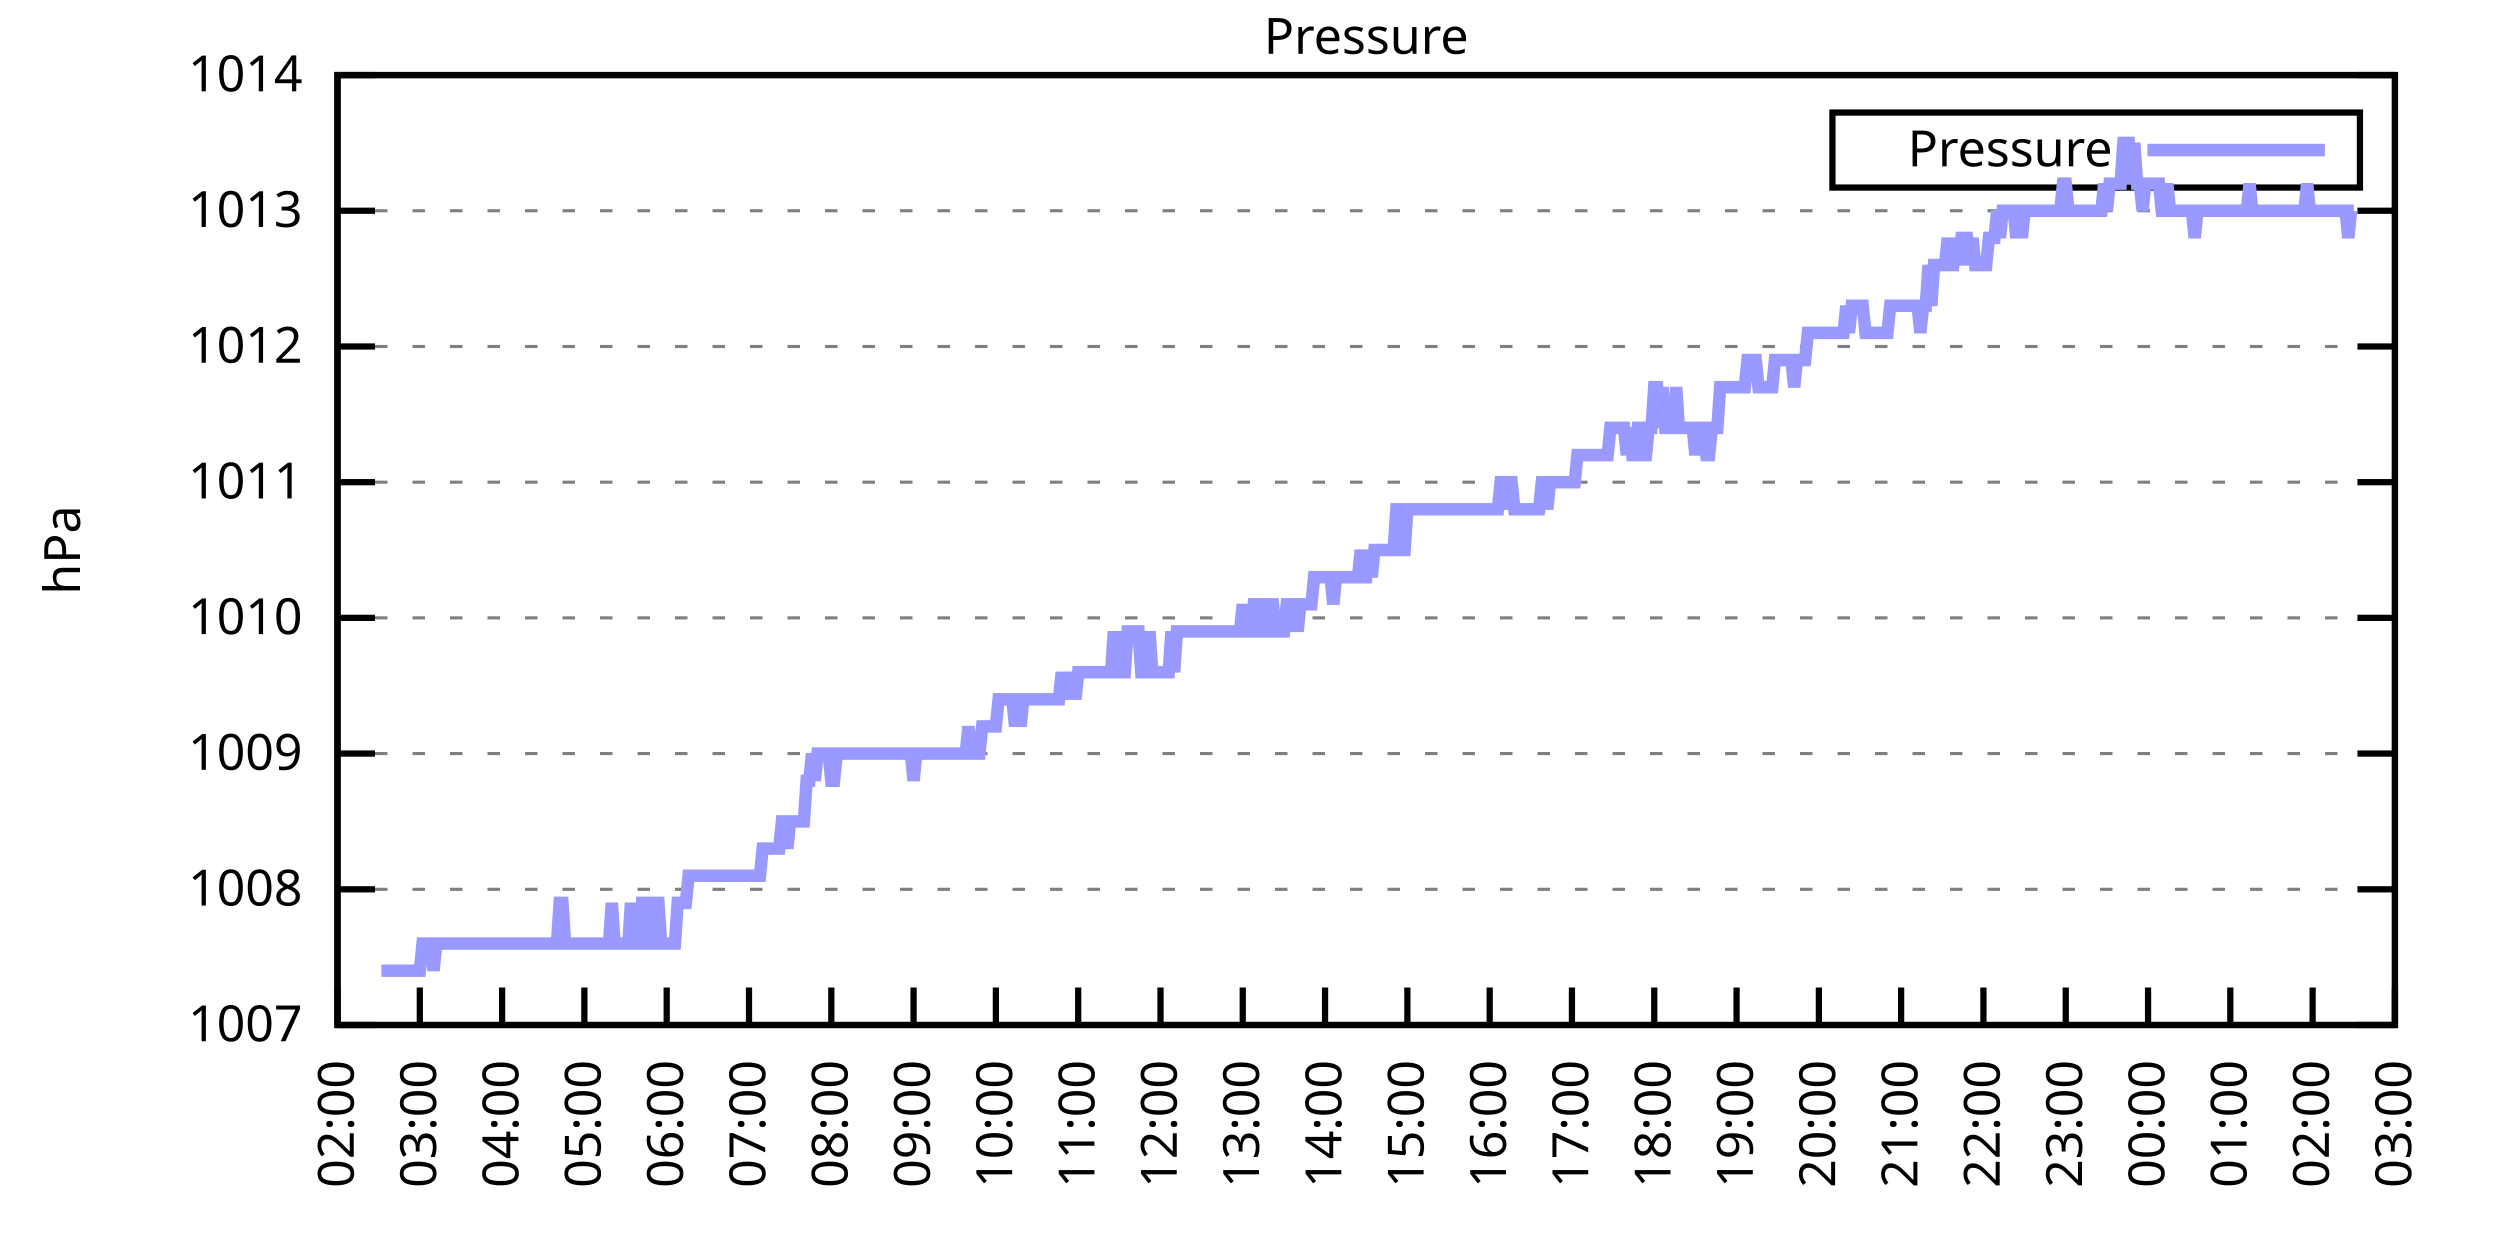
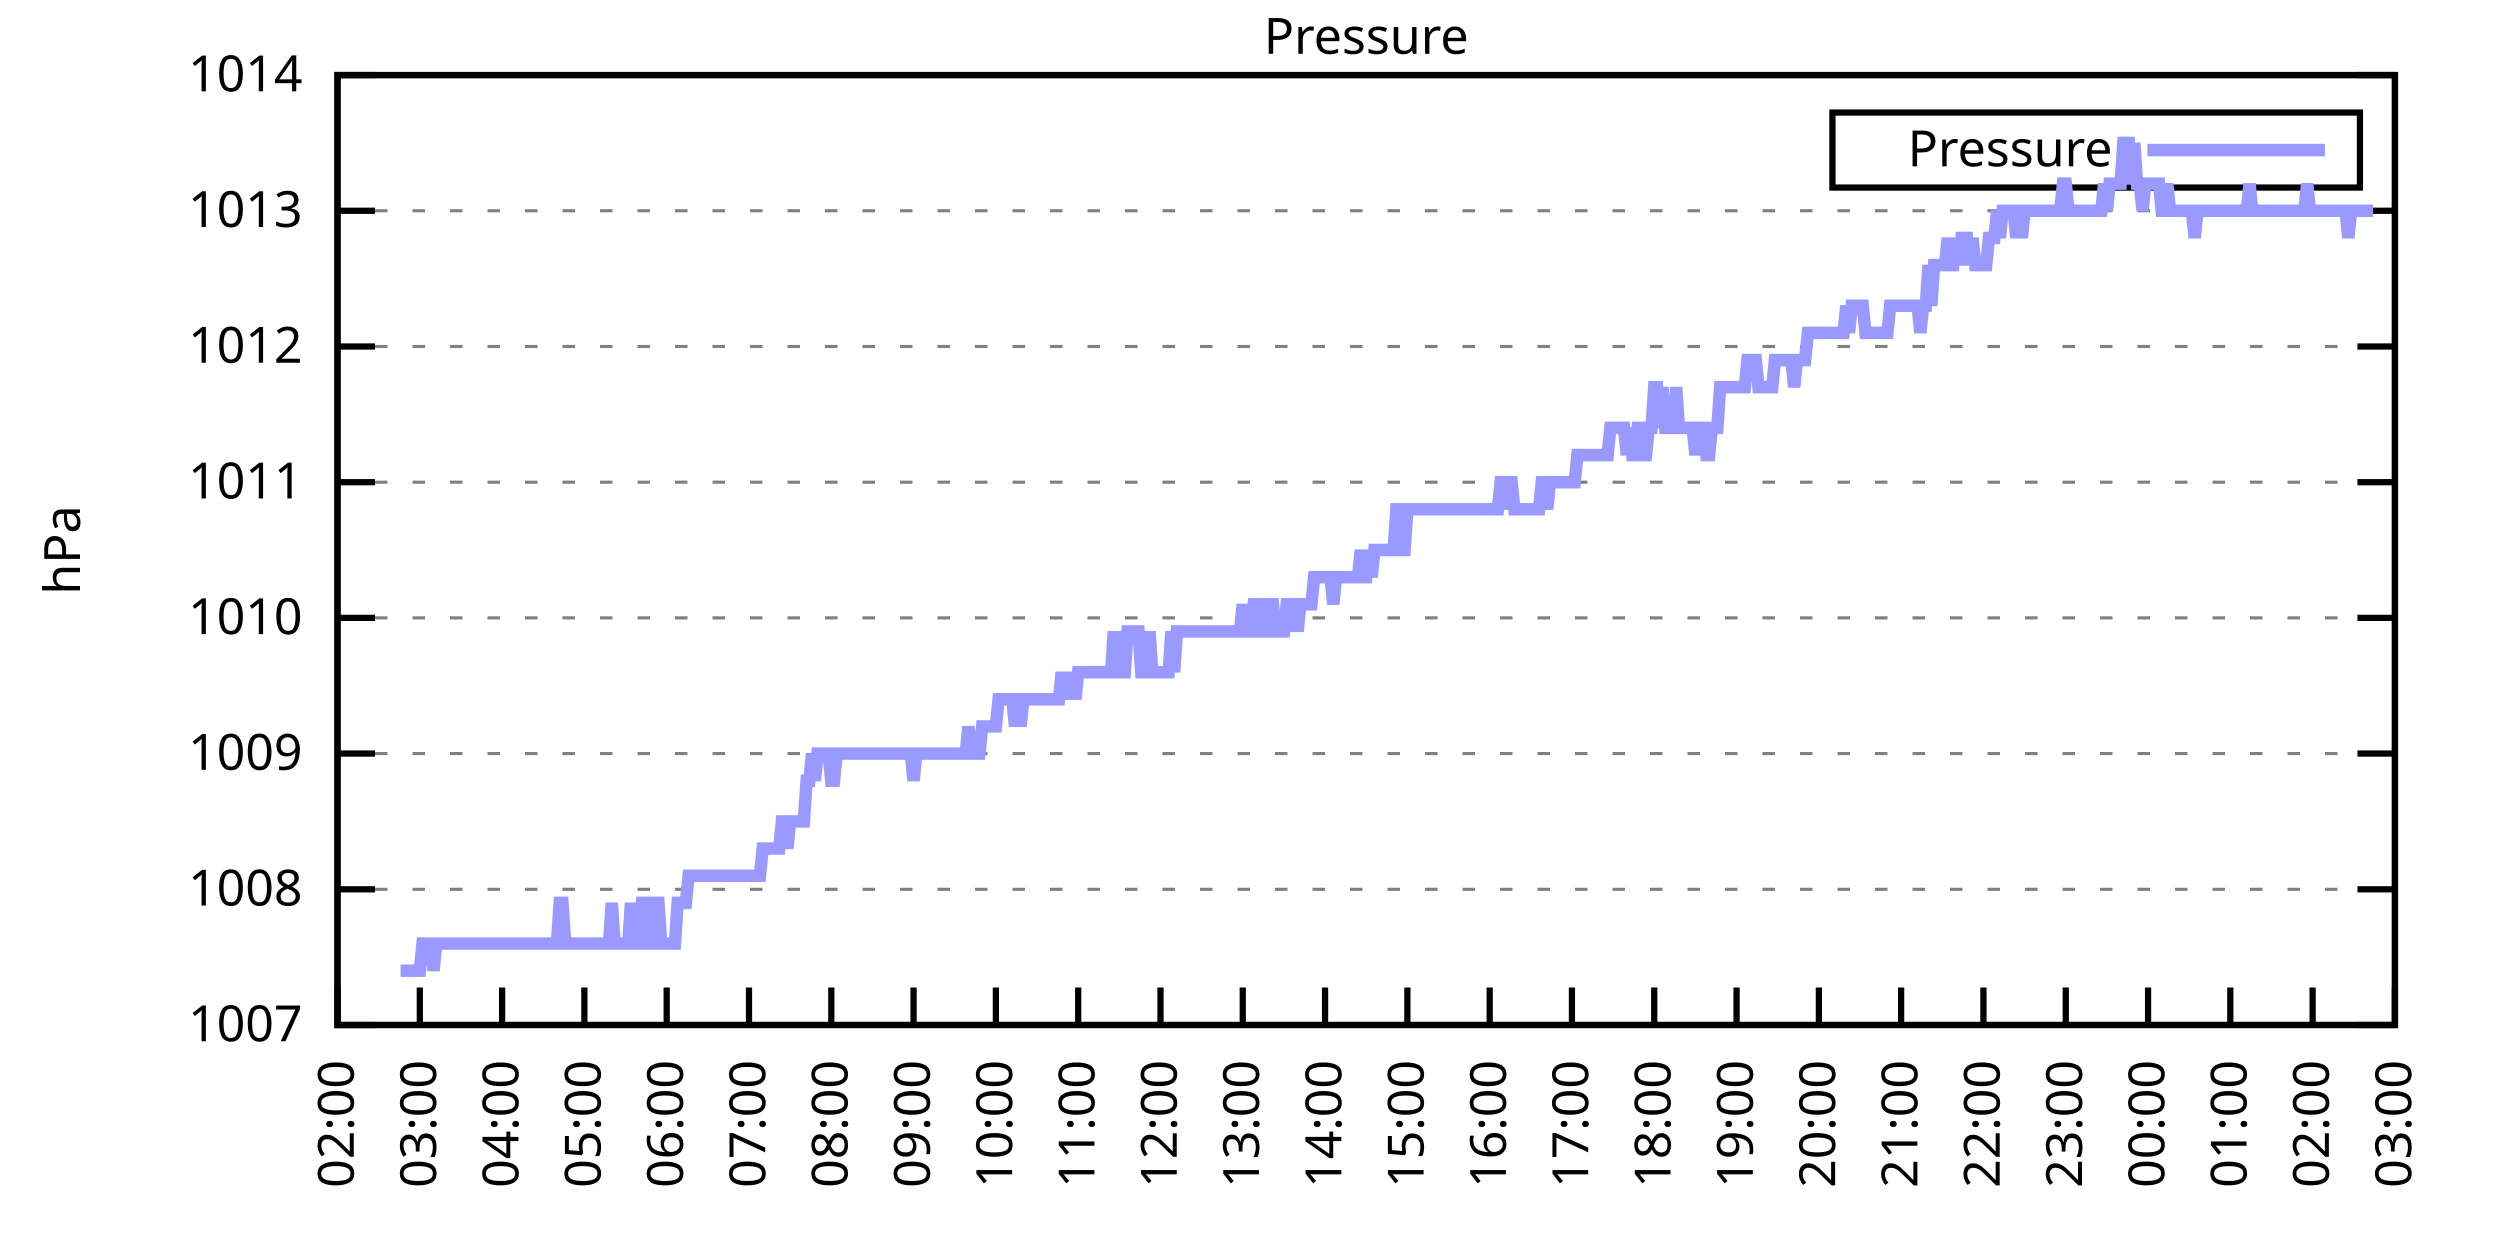
<svg xmlns="http://www.w3.org/2000/svg" xmlns:xlink="http://www.w3.org/1999/xlink" width="400" height="200" viewBox="0 0 400 200">
  <g id="gnuplot_canvas">
    <rect x="0" y="0" width="400" height="200" fill="none" />
    <defs>
      <circle id="gpDot" r="0.5" stroke-width="0.5" stroke="currentColor" />
      <path id="gpPt0" stroke-width="0.333" stroke="currentColor" d="M-1,0 h2 M0,-1 v2" />
      <path id="gpPt1" stroke-width="0.333" stroke="currentColor" d="M-1,-1 L1,1 M1,-1 L-1,1" />
      <path id="gpPt2" stroke-width="0.333" stroke="currentColor" d="M-1,0 L1,0 M0,-1 L0,1 M-1,-1 L1,1 M-1,1 L1,-1" />
      <rect id="gpPt3" stroke-width="0.333" stroke="currentColor" x="-1" y="-1" width="2" height="2" />
      <rect id="gpPt4" stroke-width="0.333" stroke="currentColor" fill="currentColor" x="-1" y="-1" width="2" height="2" />
      <circle id="gpPt5" stroke-width="0.333" stroke="currentColor" cx="0" cy="0" r="1" />
      <use xlink:href="#gpPt5" id="gpPt6" fill="currentColor" stroke="none" />
      <path id="gpPt7" stroke-width="0.333" stroke="currentColor" d="M0,-1.33 L-1.33,0.67 L1.33,0.67 z" />
      <use xlink:href="#gpPt7" id="gpPt8" fill="currentColor" stroke="none" />
      <use xlink:href="#gpPt7" id="gpPt9" stroke="currentColor" transform="rotate(180)" />
      <use xlink:href="#gpPt9" id="gpPt10" fill="currentColor" stroke="none" />
      <use xlink:href="#gpPt3" id="gpPt11" stroke="currentColor" transform="rotate(45)" />
      <use xlink:href="#gpPt11" id="gpPt12" fill="currentColor" stroke="none" />
      <path id="gpPt13" stroke-width="0.333" stroke="currentColor" d="M0,1.330 L1.265,0.411 L0.782,-1.067 L-0.782,-1.076 L-1.265,0.411 z" />
      <use xlink:href="#gpPt13" id="gpPt14" fill="currentColor" stroke="none" />
      <filter id="textbox" filterUnits="objectBoundingBox" x="0" y="0" height="1" width="1">
        <feFlood flood-color="white" flood-opacity="1" result="bgnd" />
        <feComposite in="SourceGraphic" in2="bgnd" operator="atop" />
      </filter>
      <filter id="greybox" filterUnits="objectBoundingBox" x="0" y="0" height="1" width="1">
        <feFlood flood-color="lightgrey" flood-opacity="1" result="grey" />
        <feComposite in="SourceGraphic" in2="grey" operator="atop" />
      </filter>
    </defs>
    <g fill="none" color="white" stroke="currentColor" stroke-width="1.00" stroke-linecap="butt" stroke-linejoin="miter">
</g>
    <g fill="none" color="black" stroke="currentColor" stroke-width="1.00" stroke-linecap="butt" stroke-linejoin="miter">
      <g stroke="none" shape-rendering="crispEdges">
        <polygon fill="rgb(255, 255, 255)" points="54.00,164.00 383.18,164.00 383.18,12.02 54.00,12.02 " />
      </g>
    </g>
    <g fill="none" color="black" stroke="currentColor" stroke-width="1.00" stroke-linecap="butt" stroke-linejoin="miter">
</g>
    <g fill="none" color="black" stroke="black" stroke-width="0.50" stroke-linecap="butt" stroke-linejoin="miter">
</g>
    <g fill="none" color="gray" stroke="currentColor" stroke-width="0.50" stroke-linecap="butt" stroke-linejoin="miter">
      <path stroke="gray" stroke-dasharray="2,4" class="gridline" d="M54.00,164.00 L383.19,164.00  " />
    </g>
    <g fill="none" color="gray" stroke="gray" stroke-width="1.00" stroke-linecap="butt" stroke-linejoin="miter">
</g>
    <g fill="none" color="black" stroke="currentColor" stroke-width="1.00" stroke-linecap="butt" stroke-linejoin="miter">
      <path stroke="black" d="M54.00,164.00 L60.00,164.00 M383.19,164.00 L377.19,164.00  " />
      <g transform="translate(48.40,166.60)" stroke="none" fill="black" font-family="Sans" font-size="8.00" text-anchor="end">
        <text>
          <tspan font-family="Sans"> 1007</tspan>
        </text>
      </g>
    </g>
    <g fill="none" color="black" stroke="currentColor" stroke-width="1.00" stroke-linecap="butt" stroke-linejoin="miter">
</g>
    <g fill="none" color="black" stroke="black" stroke-width="0.50" stroke-linecap="butt" stroke-linejoin="miter">
</g>
    <g fill="none" color="gray" stroke="currentColor" stroke-width="0.50" stroke-linecap="butt" stroke-linejoin="miter">
      <path stroke="gray" stroke-dasharray="2,4" class="gridline" d="M54.00,142.29 L383.19,142.29  " />
    </g>
    <g fill="none" color="gray" stroke="gray" stroke-width="1.00" stroke-linecap="butt" stroke-linejoin="miter">
</g>
    <g fill="none" color="black" stroke="currentColor" stroke-width="1.00" stroke-linecap="butt" stroke-linejoin="miter">
      <path stroke="black" d="M54.00,142.29 L60.00,142.29 M383.19,142.29 L377.19,142.29  " />
      <g transform="translate(48.40,144.89)" stroke="none" fill="black" font-family="Sans" font-size="8.00" text-anchor="end">
        <text>
          <tspan font-family="Sans"> 1008</tspan>
        </text>
      </g>
    </g>
    <g fill="none" color="black" stroke="currentColor" stroke-width="1.00" stroke-linecap="butt" stroke-linejoin="miter">
</g>
    <g fill="none" color="black" stroke="black" stroke-width="0.50" stroke-linecap="butt" stroke-linejoin="miter">
</g>
    <g fill="none" color="gray" stroke="currentColor" stroke-width="0.50" stroke-linecap="butt" stroke-linejoin="miter">
      <path stroke="gray" stroke-dasharray="2,4" class="gridline" d="M54.00,120.57 L383.19,120.57  " />
    </g>
    <g fill="none" color="gray" stroke="gray" stroke-width="1.00" stroke-linecap="butt" stroke-linejoin="miter">
</g>
    <g fill="none" color="black" stroke="currentColor" stroke-width="1.00" stroke-linecap="butt" stroke-linejoin="miter">
      <path stroke="black" d="M54.00,120.57 L60.00,120.57 M383.19,120.57 L377.19,120.57  " />
      <g transform="translate(48.40,123.17)" stroke="none" fill="black" font-family="Sans" font-size="8.00" text-anchor="end">
        <text>
          <tspan font-family="Sans"> 1009</tspan>
        </text>
      </g>
    </g>
    <g fill="none" color="black" stroke="currentColor" stroke-width="1.00" stroke-linecap="butt" stroke-linejoin="miter">
</g>
    <g fill="none" color="black" stroke="black" stroke-width="0.50" stroke-linecap="butt" stroke-linejoin="miter">
</g>
    <g fill="none" color="gray" stroke="currentColor" stroke-width="0.50" stroke-linecap="butt" stroke-linejoin="miter">
      <path stroke="gray" stroke-dasharray="2,4" class="gridline" d="M54.00,98.86 L383.19,98.86  " />
    </g>
    <g fill="none" color="gray" stroke="gray" stroke-width="1.00" stroke-linecap="butt" stroke-linejoin="miter">
</g>
    <g fill="none" color="black" stroke="currentColor" stroke-width="1.00" stroke-linecap="butt" stroke-linejoin="miter">
      <path stroke="black" d="M54.00,98.86 L60.00,98.86 M383.19,98.86 L377.19,98.86  " />
      <g transform="translate(48.40,101.46)" stroke="none" fill="black" font-family="Sans" font-size="8.00" text-anchor="end">
        <text>
          <tspan font-family="Sans"> 1010</tspan>
        </text>
      </g>
    </g>
    <g fill="none" color="black" stroke="currentColor" stroke-width="1.00" stroke-linecap="butt" stroke-linejoin="miter">
</g>
    <g fill="none" color="black" stroke="black" stroke-width="0.50" stroke-linecap="butt" stroke-linejoin="miter">
</g>
    <g fill="none" color="gray" stroke="currentColor" stroke-width="0.50" stroke-linecap="butt" stroke-linejoin="miter">
      <path stroke="gray" stroke-dasharray="2,4" class="gridline" d="M54.00,77.15 L383.19,77.15  " />
    </g>
    <g fill="none" color="gray" stroke="gray" stroke-width="1.00" stroke-linecap="butt" stroke-linejoin="miter">
</g>
    <g fill="none" color="black" stroke="currentColor" stroke-width="1.00" stroke-linecap="butt" stroke-linejoin="miter">
      <path stroke="black" d="M54.00,77.15 L60.00,77.15 M383.19,77.15 L377.19,77.15  " />
      <g transform="translate(48.40,79.75)" stroke="none" fill="black" font-family="Sans" font-size="8.00" text-anchor="end">
        <text>
          <tspan font-family="Sans"> 1011</tspan>
        </text>
      </g>
    </g>
    <g fill="none" color="black" stroke="currentColor" stroke-width="1.00" stroke-linecap="butt" stroke-linejoin="miter">
</g>
    <g fill="none" color="black" stroke="black" stroke-width="0.50" stroke-linecap="butt" stroke-linejoin="miter">
</g>
    <g fill="none" color="gray" stroke="currentColor" stroke-width="0.50" stroke-linecap="butt" stroke-linejoin="miter">
      <path stroke="gray" stroke-dasharray="2,4" class="gridline" d="M54.00,55.44 L383.19,55.44  " />
    </g>
    <g fill="none" color="gray" stroke="gray" stroke-width="1.00" stroke-linecap="butt" stroke-linejoin="miter">
</g>
    <g fill="none" color="black" stroke="currentColor" stroke-width="1.00" stroke-linecap="butt" stroke-linejoin="miter">
      <path stroke="black" d="M54.00,55.44 L60.00,55.44 M383.19,55.44 L377.19,55.44  " />
      <g transform="translate(48.40,58.04)" stroke="none" fill="black" font-family="Sans" font-size="8.00" text-anchor="end">
        <text>
          <tspan font-family="Sans"> 1012</tspan>
        </text>
      </g>
    </g>
    <g fill="none" color="black" stroke="currentColor" stroke-width="1.00" stroke-linecap="butt" stroke-linejoin="miter">
</g>
    <g fill="none" color="black" stroke="black" stroke-width="0.50" stroke-linecap="butt" stroke-linejoin="miter">
</g>
    <g fill="none" color="gray" stroke="currentColor" stroke-width="0.50" stroke-linecap="butt" stroke-linejoin="miter">
      <path stroke="gray" stroke-dasharray="2,4" class="gridline" d="M54.00,33.72 L383.19,33.72  " />
    </g>
    <g fill="none" color="gray" stroke="gray" stroke-width="1.00" stroke-linecap="butt" stroke-linejoin="miter">
</g>
    <g fill="none" color="black" stroke="currentColor" stroke-width="1.00" stroke-linecap="butt" stroke-linejoin="miter">
      <path stroke="black" d="M54.00,33.72 L60.00,33.72 M383.19,33.72 L377.19,33.72  " />
      <g transform="translate(48.40,36.32)" stroke="none" fill="black" font-family="Sans" font-size="8.00" text-anchor="end">
        <text>
          <tspan font-family="Sans"> 1013</tspan>
        </text>
      </g>
    </g>
    <g fill="none" color="black" stroke="currentColor" stroke-width="1.00" stroke-linecap="butt" stroke-linejoin="miter">
</g>
    <g fill="none" color="black" stroke="black" stroke-width="0.50" stroke-linecap="butt" stroke-linejoin="miter">
</g>
    <g fill="none" color="gray" stroke="currentColor" stroke-width="0.50" stroke-linecap="butt" stroke-linejoin="miter">
      <path stroke="gray" stroke-dasharray="2,4" class="gridline" d="M54.00,12.01 L383.19,12.01  " />
    </g>
    <g fill="none" color="gray" stroke="gray" stroke-width="1.00" stroke-linecap="butt" stroke-linejoin="miter">
</g>
    <g fill="none" color="black" stroke="currentColor" stroke-width="1.00" stroke-linecap="butt" stroke-linejoin="miter">
      <path stroke="black" d="M54.00,12.01 L60.00,12.01 M383.19,12.01 L377.19,12.01  " />
      <g transform="translate(48.40,14.61)" stroke="none" fill="black" font-family="Sans" font-size="8.00" text-anchor="end">
        <text>
          <tspan font-family="Sans"> 1014</tspan>
        </text>
      </g>
    </g>
    <g fill="none" color="black" stroke="currentColor" stroke-width="1.00" stroke-linecap="butt" stroke-linejoin="miter">
      <path stroke="black" d="M54.00,164.00 L54.00,158.00  " />
      <g transform="translate(56.60,169.60) rotate(270.00)" stroke="none" fill="black" font-family="Sans" font-size="8.00" text-anchor="end">
        <text>
          <tspan font-family="Sans">02:00</tspan>
        </text>
      </g>
    </g>
    <g fill="none" color="black" stroke="currentColor" stroke-width="1.00" stroke-linecap="butt" stroke-linejoin="miter">
      <path stroke="black" d="M67.17,164.00 L67.17,158.00  " />
      <g transform="translate(69.77,169.60) rotate(270.00)" stroke="none" fill="black" font-family="Sans" font-size="8.00" text-anchor="end">
        <text>
          <tspan font-family="Sans">03:00</tspan>
        </text>
      </g>
    </g>
    <g fill="none" color="black" stroke="currentColor" stroke-width="1.00" stroke-linecap="butt" stroke-linejoin="miter">
      <path stroke="black" d="M80.34,164.00 L80.34,158.00  " />
      <g transform="translate(82.94,169.60) rotate(270.00)" stroke="none" fill="black" font-family="Sans" font-size="8.00" text-anchor="end">
        <text>
          <tspan font-family="Sans">04:00</tspan>
        </text>
      </g>
    </g>
    <g fill="none" color="black" stroke="currentColor" stroke-width="1.00" stroke-linecap="butt" stroke-linejoin="miter">
      <path stroke="black" d="M93.50,164.00 L93.50,158.00  " />
      <g transform="translate(96.10,169.60) rotate(270.00)" stroke="none" fill="black" font-family="Sans" font-size="8.00" text-anchor="end">
        <text>
          <tspan font-family="Sans">05:00</tspan>
        </text>
      </g>
    </g>
    <g fill="none" color="black" stroke="currentColor" stroke-width="1.00" stroke-linecap="butt" stroke-linejoin="miter">
      <path stroke="black" d="M106.67,164.00 L106.67,158.00  " />
      <g transform="translate(109.27,169.60) rotate(270.00)" stroke="none" fill="black" font-family="Sans" font-size="8.00" text-anchor="end">
        <text>
          <tspan font-family="Sans">06:00</tspan>
        </text>
      </g>
    </g>
    <g fill="none" color="black" stroke="currentColor" stroke-width="1.00" stroke-linecap="butt" stroke-linejoin="miter">
      <path stroke="black" d="M119.84,164.00 L119.84,158.00  " />
      <g transform="translate(122.44,169.60) rotate(270.00)" stroke="none" fill="black" font-family="Sans" font-size="8.00" text-anchor="end">
        <text>
          <tspan font-family="Sans">07:00</tspan>
        </text>
      </g>
    </g>
    <g fill="none" color="black" stroke="currentColor" stroke-width="1.00" stroke-linecap="butt" stroke-linejoin="miter">
      <path stroke="black" d="M133.01,164.00 L133.01,158.00  " />
      <g transform="translate(135.61,169.60) rotate(270.00)" stroke="none" fill="black" font-family="Sans" font-size="8.00" text-anchor="end">
        <text>
          <tspan font-family="Sans">08:00</tspan>
        </text>
      </g>
    </g>
    <g fill="none" color="black" stroke="currentColor" stroke-width="1.00" stroke-linecap="butt" stroke-linejoin="miter">
      <path stroke="black" d="M146.17,164.00 L146.17,158.00  " />
      <g transform="translate(148.77,169.60) rotate(270.00)" stroke="none" fill="black" font-family="Sans" font-size="8.00" text-anchor="end">
        <text>
          <tspan font-family="Sans">09:00</tspan>
        </text>
      </g>
    </g>
    <g fill="none" color="black" stroke="currentColor" stroke-width="1.00" stroke-linecap="butt" stroke-linejoin="miter">
      <path stroke="black" d="M159.34,164.00 L159.34,158.00  " />
      <g transform="translate(161.94,169.60) rotate(270.00)" stroke="none" fill="black" font-family="Sans" font-size="8.00" text-anchor="end">
        <text>
          <tspan font-family="Sans">10:00</tspan>
        </text>
      </g>
    </g>
    <g fill="none" color="black" stroke="currentColor" stroke-width="1.00" stroke-linecap="butt" stroke-linejoin="miter">
      <path stroke="black" d="M172.51,164.00 L172.51,158.00  " />
      <g transform="translate(175.11,169.60) rotate(270.00)" stroke="none" fill="black" font-family="Sans" font-size="8.00" text-anchor="end">
        <text>
          <tspan font-family="Sans">11:00</tspan>
        </text>
      </g>
    </g>
    <g fill="none" color="black" stroke="currentColor" stroke-width="1.00" stroke-linecap="butt" stroke-linejoin="miter">
      <path stroke="black" d="M185.68,164.00 L185.68,158.00  " />
      <g transform="translate(188.28,169.60) rotate(270.00)" stroke="none" fill="black" font-family="Sans" font-size="8.00" text-anchor="end">
        <text>
          <tspan font-family="Sans">12:00</tspan>
        </text>
      </g>
    </g>
    <g fill="none" color="black" stroke="currentColor" stroke-width="1.00" stroke-linecap="butt" stroke-linejoin="miter">
      <path stroke="black" d="M198.84,164.00 L198.84,158.00  " />
      <g transform="translate(201.44,169.60) rotate(270.00)" stroke="none" fill="black" font-family="Sans" font-size="8.00" text-anchor="end">
        <text>
          <tspan font-family="Sans">13:00</tspan>
        </text>
      </g>
    </g>
    <g fill="none" color="black" stroke="currentColor" stroke-width="1.00" stroke-linecap="butt" stroke-linejoin="miter">
      <path stroke="black" d="M212.01,164.00 L212.01,158.00  " />
      <g transform="translate(214.61,169.60) rotate(270.00)" stroke="none" fill="black" font-family="Sans" font-size="8.00" text-anchor="end">
        <text>
          <tspan font-family="Sans">14:00</tspan>
        </text>
      </g>
    </g>
    <g fill="none" color="black" stroke="currentColor" stroke-width="1.00" stroke-linecap="butt" stroke-linejoin="miter">
      <path stroke="black" d="M225.18,164.00 L225.18,158.00  " />
      <g transform="translate(227.78,169.60) rotate(270.00)" stroke="none" fill="black" font-family="Sans" font-size="8.00" text-anchor="end">
        <text>
          <tspan font-family="Sans">15:00</tspan>
        </text>
      </g>
    </g>
    <g fill="none" color="black" stroke="currentColor" stroke-width="1.00" stroke-linecap="butt" stroke-linejoin="miter">
      <path stroke="black" d="M238.35,164.00 L238.35,158.00  " />
      <g transform="translate(240.95,169.60) rotate(270.00)" stroke="none" fill="black" font-family="Sans" font-size="8.00" text-anchor="end">
        <text>
          <tspan font-family="Sans">16:00</tspan>
        </text>
      </g>
    </g>
    <g fill="none" color="black" stroke="currentColor" stroke-width="1.00" stroke-linecap="butt" stroke-linejoin="miter">
      <path stroke="black" d="M251.51,164.00 L251.51,158.00  " />
      <g transform="translate(254.11,169.60) rotate(270.00)" stroke="none" fill="black" font-family="Sans" font-size="8.00" text-anchor="end">
        <text>
          <tspan font-family="Sans">17:00</tspan>
        </text>
      </g>
    </g>
    <g fill="none" color="black" stroke="currentColor" stroke-width="1.00" stroke-linecap="butt" stroke-linejoin="miter">
      <path stroke="black" d="M264.68,164.00 L264.68,158.00  " />
      <g transform="translate(267.28,169.60) rotate(270.00)" stroke="none" fill="black" font-family="Sans" font-size="8.00" text-anchor="end">
        <text>
          <tspan font-family="Sans">18:00</tspan>
        </text>
      </g>
    </g>
    <g fill="none" color="black" stroke="currentColor" stroke-width="1.00" stroke-linecap="butt" stroke-linejoin="miter">
      <path stroke="black" d="M277.85,164.00 L277.85,158.00  " />
      <g transform="translate(280.45,169.60) rotate(270.00)" stroke="none" fill="black" font-family="Sans" font-size="8.00" text-anchor="end">
        <text>
          <tspan font-family="Sans">19:00</tspan>
        </text>
      </g>
    </g>
    <g fill="none" color="black" stroke="currentColor" stroke-width="1.00" stroke-linecap="butt" stroke-linejoin="miter">
      <path stroke="black" d="M291.02,164.00 L291.02,158.00  " />
      <g transform="translate(293.62,169.60) rotate(270.00)" stroke="none" fill="black" font-family="Sans" font-size="8.00" text-anchor="end">
        <text>
          <tspan font-family="Sans">20:00</tspan>
        </text>
      </g>
    </g>
    <g fill="none" color="black" stroke="currentColor" stroke-width="1.00" stroke-linecap="butt" stroke-linejoin="miter">
      <path stroke="black" d="M304.18,164.00 L304.18,158.00  " />
      <g transform="translate(306.78,169.60) rotate(270.00)" stroke="none" fill="black" font-family="Sans" font-size="8.00" text-anchor="end">
        <text>
          <tspan font-family="Sans">21:00</tspan>
        </text>
      </g>
    </g>
    <g fill="none" color="black" stroke="currentColor" stroke-width="1.00" stroke-linecap="butt" stroke-linejoin="miter">
      <path stroke="black" d="M317.35,164.00 L317.35,158.00  " />
      <g transform="translate(319.95,169.60) rotate(270.00)" stroke="none" fill="black" font-family="Sans" font-size="8.00" text-anchor="end">
        <text>
          <tspan font-family="Sans">22:00</tspan>
        </text>
      </g>
    </g>
    <g fill="none" color="black" stroke="currentColor" stroke-width="1.00" stroke-linecap="butt" stroke-linejoin="miter">
      <path stroke="black" d="M330.52,164.00 L330.52,158.00  " />
      <g transform="translate(333.12,169.60) rotate(270.00)" stroke="none" fill="black" font-family="Sans" font-size="8.00" text-anchor="end">
        <text>
          <tspan font-family="Sans">23:00</tspan>
        </text>
      </g>
    </g>
    <g fill="none" color="black" stroke="currentColor" stroke-width="1.00" stroke-linecap="butt" stroke-linejoin="miter">
      <path stroke="black" d="M343.69,164.00 L343.69,158.00  " />
      <g transform="translate(346.29,169.60) rotate(270.00)" stroke="none" fill="black" font-family="Sans" font-size="8.00" text-anchor="end">
        <text>
          <tspan font-family="Sans">00:00</tspan>
        </text>
      </g>
    </g>
    <g fill="none" color="black" stroke="currentColor" stroke-width="1.00" stroke-linecap="butt" stroke-linejoin="miter">
      <path stroke="black" d="M356.85,164.00 L356.85,158.00  " />
      <g transform="translate(359.45,169.60) rotate(270.00)" stroke="none" fill="black" font-family="Sans" font-size="8.00" text-anchor="end">
        <text>
          <tspan font-family="Sans">01:00</tspan>
        </text>
      </g>
    </g>
    <g fill="none" color="black" stroke="currentColor" stroke-width="1.00" stroke-linecap="butt" stroke-linejoin="miter">
      <path stroke="black" d="M370.02,164.00 L370.02,158.00  " />
      <g transform="translate(372.62,169.60) rotate(270.00)" stroke="none" fill="black" font-family="Sans" font-size="8.00" text-anchor="end">
        <text>
          <tspan font-family="Sans">02:00</tspan>
        </text>
      </g>
    </g>
    <g fill="none" color="black" stroke="currentColor" stroke-width="1.00" stroke-linecap="butt" stroke-linejoin="miter">
      <path stroke="black" d="M383.19,164.00 L383.19,158.00  " />
      <g transform="translate(385.79,169.60) rotate(270.00)" stroke="none" fill="black" font-family="Sans" font-size="8.00" text-anchor="end">
        <text>
          <tspan font-family="Sans">03:00</tspan>
        </text>
      </g>
    </g>
    <g fill="none" color="black" stroke="currentColor" stroke-width="1.00" stroke-linecap="butt" stroke-linejoin="miter">
</g>
    <g fill="none" color="black" stroke="currentColor" stroke-width="1.00" stroke-linecap="butt" stroke-linejoin="miter">
      <path stroke="black" d="M54.00,12.01 L54.00,164.00 L383.19,164.00 L383.19,12.01 L54.00,12.01 Z  " />
    </g>
    <g fill="none" color="black" stroke="currentColor" stroke-width="1.00" stroke-linecap="butt" stroke-linejoin="miter">
</g>
    <g fill="none" color="black" stroke="currentColor" stroke-width="1.00" stroke-linecap="butt" stroke-linejoin="miter">
      <path stroke="black" d="M293.19,30.01 L293.19,18.01 L377.59,18.01 L377.59,30.01 L293.19,30.01 Z  " />
    </g>
    <g id="Pressure_plot_1">
      <g fill="none" color="white" stroke="black" stroke-width="2.00" stroke-linecap="butt" stroke-linejoin="miter">
</g>
      <g fill="none" color="black" stroke="currentColor" stroke-width="2.00" stroke-linecap="butt" stroke-linejoin="miter">
        <g transform="translate(337.99,26.61)" stroke="none" fill="black" font-family="Sans" font-size="8.00" text-anchor="end">
          <text>
            <tspan font-family="Sans">Pressure</tspan>
          </text>
        </g>
      </g>
      <g fill="none" color="black" stroke="currentColor" stroke-width="2.00" stroke-linecap="butt" stroke-linejoin="miter">
-         <path stroke="rgb(153, 153, 255)" d="M343.59,24.01 L371.99,24.01 M61.02,155.31 L61.46,155.31 L61.90,155.31 L62.34,155.31 L62.78,155.31 L63.22,155.31   L63.66,155.31 L64.10,155.31 L64.53,155.31 L64.97,155.31 L65.41,155.31 L65.85,155.31 L66.29,155.31 L66.73,155.31   L67.17,155.31 L67.61,150.97 L68.05,150.97 L68.48,150.97 L68.92,150.97 L69.36,155.31 L69.80,150.97 L70.24,150.97   L70.68,150.97 L71.12,150.97 L71.56,150.97 L72.00,150.97 L72.43,150.97 L72.87,150.97 L73.31,150.97 L73.75,150.97   L74.19,150.97 L74.63,150.97 L75.07,150.97 L75.51,150.97 L75.95,150.97 L76.38,150.97 L76.82,150.97 L77.26,150.97   L77.70,150.97 L78.14,150.97 L78.58,150.97 L79.02,150.97 L79.46,150.97 L79.90,150.97 L80.34,150.97 L80.77,150.97   L81.21,150.97 L81.65,150.97 L82.09,150.97 L82.53,150.97 L82.97,150.97 L83.41,150.97 L83.85,150.97 L84.29,150.97   L84.72,150.97 L85.16,150.97 L85.60,150.97 L86.04,150.97 L86.48,150.97 L86.92,150.97 L87.36,150.97 L87.80,150.97   L88.24,150.97 L88.67,150.97 L89.11,150.97 L89.55,144.46 L89.99,144.46 L90.43,150.97 L90.87,150.97 L91.31,150.97   L91.75,150.97 L92.19,150.97 L92.62,150.97 L93.06,150.97 L93.50,150.97 L93.94,150.97 L94.38,150.97 L94.82,150.97   L95.26,150.97 L95.70,150.97 L96.14,150.97 L96.58,150.97 L97.01,150.97 L97.45,150.97 L97.89,144.46 L98.33,150.97   L98.77,150.97 L99.21,150.97 L99.65,150.97 L100.09,150.97 L100.53,150.97 L100.96,144.46 L101.40,150.97 L101.84,150.97   L102.28,150.97 L102.72,144.46 L103.16,144.46 L103.60,144.46 L104.04,150.97 L104.48,150.97 L104.91,144.46 L105.35,144.46   L105.79,150.97 L106.23,150.97 L106.67,150.97 L107.11,150.97 L107.55,150.97 L107.99,150.97 L108.43,144.46 L108.87,144.46   L109.30,144.46 L109.74,144.46 L110.18,140.12 L110.62,140.12 L111.06,140.12 L111.50,140.12 L111.94,140.12 L112.38,140.12   L112.82,140.12 L113.25,140.12 L113.69,140.12 L114.13,140.12 L114.57,140.12 L115.01,140.12 L115.45,140.12 L115.89,140.12   L116.33,140.12 L116.77,140.12 L117.20,140.12 L117.64,140.12 L118.08,140.12 L118.52,140.12 L118.96,140.12 L119.40,140.12   L119.84,140.12 L120.28,140.12 L120.72,140.12 L121.15,140.12 L121.59,140.12 L122.03,135.77 L122.47,135.77 L122.91,135.77   L123.35,135.77 L123.79,135.77 L124.23,135.77 L124.67,135.77 L125.11,131.43 L125.54,131.43 L125.98,135.77 L126.42,131.43   L126.86,131.43 L127.30,131.43 L127.74,131.43 L128.18,131.43 L128.62,131.43 L129.06,124.92 L129.49,124.92 L129.93,120.57   L130.37,124.92 L130.81,120.57 L131.25,120.57 L131.69,120.57 L132.13,120.57 L132.57,120.57 L133.01,124.92 L133.44,124.92   L133.88,120.57 L134.32,120.57 L134.76,120.57 L135.20,120.57 L135.64,120.57 L136.08,120.57 L136.52,120.57 L136.96,120.57   L137.39,120.57 L137.83,120.57 L138.27,120.57 L138.71,120.57 L139.15,120.57 L139.59,120.57 L140.03,120.57 L140.47,120.57   L140.91,120.57 L141.35,120.57 L141.78,120.57 L142.22,120.57 L142.66,120.57 L143.10,120.57 L143.54,120.57 L143.98,120.57   L144.42,120.57 L144.86,120.57 L145.30,120.57 L145.73,120.57 L146.17,124.92 L146.61,120.57 L147.05,120.57 L147.49,120.57   L147.93,120.57 L148.37,120.57 L148.81,120.57 L149.25,120.57 L149.68,120.57 L150.12,120.57 L150.56,120.57 L151.00,120.57   L151.44,120.57 L151.88,120.57 L152.32,120.57 L152.76,120.57 L153.20,120.57 L153.63,120.57 L154.07,120.57 L154.51,120.57   L154.95,116.23 L155.39,120.57 L155.83,120.57 L156.27,120.57 L156.71,120.57 L157.15,116.23 L157.59,116.23 L158.02,116.23   L158.46,116.23 L158.90,116.23 L159.34,116.23 L159.78,111.89 L160.22,111.89 L160.66,111.89 L161.10,111.89 L161.54,111.89   L161.97,111.89 L162.41,116.23 L162.85,111.89 L163.29,116.23 L163.73,111.89 L164.17,111.89 L164.61,111.89 L165.05,111.89   L165.49,111.89 L165.92,111.89 L166.36,111.89 L166.80,111.89 L167.24,111.89 L167.68,111.89 L168.12,111.89 L168.56,111.89   L169.00,111.89 L169.44,111.89 L169.87,107.55 L170.31,111.89 L170.75,107.55 L171.19,111.89 L171.63,107.55 L172.07,111.89   L172.51,107.55 L172.95,107.55 L173.39,107.55 L173.83,107.55 L174.26,107.55 L174.70,107.55 L175.14,107.55 L175.58,107.55   L176.02,107.55 L176.46,107.55 L176.90,107.55 L177.34,107.55 L177.78,107.55 L178.21,101.03 L178.65,107.55 L179.09,101.03   L179.53,107.55 L179.97,107.55 L180.41,101.03 L180.85,101.03 L181.29,101.03 L181.73,101.03 L182.16,101.03 L182.60,107.55   L183.04,107.55 L183.48,107.55 L183.92,101.03 L184.36,107.55 L184.80,107.55 L185.24,107.55 L185.68,107.55 L186.11,107.55   L186.55,107.55 L186.99,107.55 L187.43,101.03 L187.87,107.55 L188.31,101.03 L188.75,101.03 L189.19,101.03 L189.63,101.03   L190.07,101.03 L190.50,101.03 L190.94,101.03 L191.38,101.03 L191.82,101.03 L192.26,101.03 L192.70,101.03 L193.14,101.03   L193.58,101.03 L194.02,101.03 L194.45,101.03 L194.89,101.03 L195.33,101.03 L195.77,101.03 L196.21,101.03 L196.65,101.03   L197.09,101.03 L197.53,101.03 L197.97,101.03 L198.40,101.03 L198.84,96.69 L199.28,101.03 L199.72,101.03 L200.16,101.03   L200.60,96.69 L201.04,96.69 L201.48,101.03 L201.92,101.03 L202.35,101.03 L202.79,96.69 L203.23,96.69 L203.67,96.69   L204.11,101.03 L204.55,101.03 L204.99,101.03 L205.43,101.03 L205.87,96.69 L206.31,96.69 L206.74,101.03 L207.18,96.69   L207.62,101.03 L208.06,96.69 L208.50,96.69 L208.94,96.69 L209.38,96.69 L209.82,96.69 L210.26,92.35 L210.69,92.35   L211.13,92.35 L211.57,92.35 L212.01,92.35 L212.45,92.35 L212.89,92.35 L213.33,96.69 L213.77,92.35 L214.21,92.35   L214.64,92.35 L215.08,92.35 L215.52,92.35 L215.96,92.35 L216.40,92.35 L216.84,92.35 L217.28,92.35 L217.72,88.00   L218.16,92.35 L218.60,92.35 L219.03,88.00 L219.47,92.35 L219.91,88.00 L220.35,88.00 L220.79,88.00 L221.23,88.00   L221.67,88.00 L222.11,88.00 L222.55,88.00 L222.98,88.00 L223.42,81.49 L223.86,81.49 L224.30,88.00 L224.74,88.00   L225.18,81.49 L225.62,81.49 L226.06,81.49 L226.50,81.49 L226.93,81.49 L227.37,81.49 L227.81,81.49 L228.25,81.49   L228.69,81.49 L229.13,81.49 L229.57,81.49 L230.01,81.49 L230.45,81.49 L230.88,81.49 L231.32,81.49 L231.76,81.49   L232.20,81.49 L232.64,81.49 L233.08,81.49 L233.52,81.49 L233.96,81.49 L234.40,81.49 L234.84,81.49 L235.27,81.49   L235.71,81.49 L236.15,81.49 L236.59,81.49 L237.03,81.49 L237.47,81.49 L237.91,81.49 L238.35,81.49 L238.79,81.49   L239.22,81.49 L239.66,81.49 L240.10,77.15 L240.54,77.15 L240.98,81.49 L241.42,77.15 L241.86,77.15 L242.30,81.49   L242.74,81.49 L243.17,81.49 L243.61,81.49 L244.05,81.49 L244.49,81.49 L244.93,81.49 L245.37,81.49 L245.81,81.49   L246.25,81.49 L246.69,77.15 L247.12,77.15 L247.56,81.49 L248.00,77.15 L248.44,77.15 L248.88,77.15 L249.32,77.15   L249.76,77.15 L250.20,77.15 L250.64,77.15 L251.08,77.15 L251.51,77.15 L251.95,77.15 L252.39,72.81 L252.83,72.81   L253.27,72.81 L253.71,72.81 L254.15,72.81 L254.59,72.81 L255.03,72.81 L255.46,72.81 L255.90,72.81 L256.34,72.81   L256.78,72.81 L257.22,72.81 L257.66,68.46 L258.10,68.46 L258.54,68.46 L258.98,68.46 L259.41,68.46 L259.85,68.46   L260.29,72.81 L260.73,68.46 L261.17,72.81 L261.61,72.81 L262.05,68.46 L262.49,68.46 L262.93,72.81 L263.36,72.81   L263.80,68.46 L264.24,68.46 L264.68,61.95 L265.12,61.95 L265.56,68.46 L266.00,61.95 L266.44,68.46 L266.88,68.46   L267.32,68.46 L267.75,68.46 L268.19,61.95 L268.63,68.46 L269.07,68.46 L269.51,68.46 L269.95,68.46 L270.39,68.46   L270.83,68.46 L271.27,72.81 L271.70,68.46 L272.14,68.46 L272.58,68.46 L273.02,72.81 L273.46,72.81 L273.90,68.46   L274.34,68.46 L274.78,68.46 L275.22,61.95 L275.65,61.95 L276.09,61.95 L276.53,61.95 L276.97,61.95 L277.41,61.95   L277.85,61.95 L278.29,61.95 L278.73,61.95 L279.17,61.95 L279.60,57.61 L280.04,57.61 L280.48,57.61 L280.92,57.61   L281.36,61.95 L281.80,61.95 L282.24,61.95 L282.68,61.95 L283.12,61.95 L283.56,61.95 L283.99,57.61 L284.43,57.61   L284.87,57.61 L285.31,57.61 L285.75,57.61 L286.19,57.61 L286.63,57.61 L287.07,61.95 L287.51,57.61 L287.94,57.61   L288.38,57.61 L288.82,57.61 L289.26,53.26 L289.70,53.26 L290.14,53.26 L290.58,53.26 L291.02,53.26 L291.46,53.26   L291.89,53.26 L292.33,53.26 L292.77,53.26 L293.21,53.26 L293.65,53.26 L294.09,53.26 L294.53,53.26 L294.97,53.26   L295.41,48.92 L295.84,53.26 L296.28,48.92 L296.72,48.92 L297.16,48.92 L297.60,48.92 L298.04,48.92 L298.48,53.26   L298.92,53.26 L299.36,53.26 L299.80,53.26 L300.23,53.26 L300.67,53.26 L301.11,53.26 L301.55,53.26 L301.99,53.26   L302.43,48.92 L302.87,48.92 L303.31,48.92 L303.75,48.92 L304.18,48.92 L304.62,48.92 L305.06,48.92 L305.50,48.92   L305.94,48.92 L306.38,48.92 L306.82,48.92 L307.26,53.26 L307.70,48.92 L308.13,48.92 L308.57,42.41 L309.01,48.92   L309.45,42.41 L309.89,42.41 L310.33,42.41 L310.77,42.41 L311.21,42.41 L311.65,38.07 L312.08,42.41 L312.52,42.41   L312.96,38.07 L313.40,42.41 L313.84,38.07 L314.28,38.07 L314.72,38.07 L315.16,42.41 L315.60,38.07 L316.04,42.41   L316.47,42.41 L316.91,42.41 L317.35,42.41 L317.79,42.41 L318.23,38.07 L318.67,38.07 L319.11,38.07 L319.55,33.72   L319.99,38.07 L320.42,33.72 L320.86,33.72 L321.30,33.72 L321.74,33.72 L322.18,33.72 L322.62,38.07 L323.06,33.72   L323.50,38.07 L323.94,33.72 L324.37,33.72 L324.81,33.72 L325.25,33.72 L325.69,33.72 L326.13,33.72 L326.57,33.72   L327.01,33.72 L327.45,33.72 L327.89,33.72 L328.33,33.72 L328.76,33.72 L329.20,33.72 L329.64,33.72 L330.08,29.38   L330.52,29.38 L330.96,33.72 L331.40,33.72 L331.84,33.72 L332.28,33.72 L332.71,33.72 L333.15,33.72 L333.59,33.72   L334.03,33.72 L334.47,33.72 L334.91,33.72 L335.35,33.72 L335.79,33.72 L336.23,33.72 L336.66,29.38 L337.10,33.72   L337.54,29.38 L337.98,29.38 L338.42,29.38 L338.86,29.38 L339.30,29.38 L339.74,22.87 L340.18,22.87 L340.61,22.87   L341.05,29.38 L341.49,22.87 L341.93,29.38 L342.37,29.38 L342.81,33.72 L343.25,29.38 L343.69,29.38 L344.13,29.38   L344.57,29.38 L345.00,29.38 L345.44,29.38 L345.88,33.72 L346.32,33.72 L346.76,29.38 L347.20,33.72 L347.64,33.72   L348.08,33.72 L348.52,33.72 L348.95,33.72 L349.39,33.72 L349.83,33.72 L350.27,33.72 L350.71,33.72 L351.15,38.07   L351.59,33.72 L352.03,33.72 L352.47,33.72 L352.90,33.72 L353.34,33.72 L353.78,33.72 L354.22,33.72 L354.66,33.72   L355.10,33.72 L355.54,33.72 L355.98,33.72 L356.42,33.72 L356.85,33.72 L357.29,33.72 L357.73,33.72 L358.17,33.72   L358.61,33.72 L359.05,33.72 L359.49,33.72 L359.93,29.38 L360.37,33.72 L360.81,33.72 L361.24,33.72 L361.68,33.72   L362.12,33.72 L362.56,33.72 L363.00,33.72 L363.44,33.72 L363.88,33.72 L364.32,33.72 L364.76,33.72 L365.19,33.72   L365.63,33.72 L366.07,33.72 L366.51,33.72 L366.95,33.72 L367.39,33.72 L367.83,33.72 L368.27,33.72 L368.71,33.72   L369.14,29.38 L369.58,33.72 L370.02,33.72 L370.46,33.72 L370.90,33.72 L371.34,33.72 L371.78,33.72 L372.22,33.72   L372.66,33.72 L373.09,33.72 L373.53,33.72 L373.97,33.72 L374.41,33.72 L374.85,33.72 L375.29,33.72 L375.73,38.07   L376.17,33.72 L376.61,33.72  " />
+         <path stroke="rgb(153, 153, 255)" d="M343.59,24.01 L371.99,24.01 M64.10,155.31 L64.53,155.31 L64.97,155.31 L65.41,155.31 L65.85,155.31 L66.29,155.31   L66.73,155.31 L67.17,155.31 L67.61,150.97 L68.05,150.97 L68.48,150.97 L68.92,150.97 L69.36,155.31 L69.80,150.97   L70.24,150.97 L70.68,150.97 L71.12,150.97 L71.56,150.97 L72.00,150.97 L72.43,150.97 L72.87,150.97 L73.31,150.97   L73.75,150.97 L74.19,150.97 L74.63,150.97 L75.07,150.97 L75.51,150.97 L75.95,150.97 L76.38,150.97 L76.82,150.97   L77.26,150.97 L77.70,150.97 L78.14,150.97 L78.58,150.97 L79.02,150.97 L79.46,150.97 L79.90,150.97 L80.34,150.97   L80.77,150.97 L81.21,150.97 L81.65,150.97 L82.09,150.97 L82.53,150.97 L82.97,150.97 L83.41,150.97 L83.85,150.97   L84.29,150.97 L84.72,150.97 L85.16,150.97 L85.60,150.97 L86.04,150.97 L86.48,150.97 L86.92,150.97 L87.36,150.97   L87.80,150.97 L88.24,150.97 L88.67,150.97 L89.11,150.97 L89.55,144.46 L89.99,144.46 L90.43,150.97 L90.87,150.97   L91.31,150.97 L91.75,150.97 L92.19,150.97 L92.62,150.97 L93.06,150.97 L93.50,150.97 L93.94,150.97 L94.38,150.97   L94.82,150.97 L95.26,150.97 L95.70,150.97 L96.14,150.97 L96.58,150.97 L97.01,150.97 L97.45,150.97 L97.89,144.46   L98.33,150.97 L98.77,150.97 L99.21,150.97 L99.65,150.97 L100.09,150.97 L100.53,150.97 L100.96,144.46 L101.40,150.97   L101.84,150.97 L102.28,150.97 L102.72,144.46 L103.16,144.46 L103.60,144.46 L104.04,150.97 L104.48,150.97 L104.91,144.46   L105.35,144.46 L105.79,150.97 L106.23,150.97 L106.67,150.97 L107.11,150.97 L107.55,150.97 L107.99,150.97 L108.43,144.46   L108.87,144.46 L109.30,144.46 L109.74,144.46 L110.18,140.12 L110.62,140.12 L111.06,140.12 L111.50,140.12 L111.94,140.12   L112.38,140.12 L112.82,140.12 L113.25,140.12 L113.69,140.12 L114.13,140.12 L114.57,140.12 L115.01,140.12 L115.45,140.12   L115.89,140.12 L116.33,140.12 L116.77,140.12 L117.20,140.12 L117.64,140.12 L118.08,140.12 L118.52,140.12 L118.96,140.12   L119.40,140.12 L119.84,140.12 L120.28,140.12 L120.72,140.12 L121.15,140.12 L121.59,140.12 L122.03,135.77 L122.47,135.77   L122.91,135.77 L123.35,135.77 L123.79,135.77 L124.23,135.77 L124.67,135.77 L125.11,131.43 L125.54,131.43 L125.98,135.77   L126.42,131.43 L126.86,131.43 L127.30,131.43 L127.74,131.43 L128.18,131.43 L128.62,131.43 L129.06,124.92 L129.49,124.92   L129.93,120.57 L130.37,124.92 L130.81,120.57 L131.25,120.57 L131.69,120.57 L132.13,120.57 L132.57,120.57 L133.01,124.92   L133.44,124.92 L133.88,120.57 L134.32,120.57 L134.76,120.57 L135.20,120.57 L135.64,120.57 L136.08,120.57 L136.52,120.57   L136.96,120.57 L137.39,120.57 L137.83,120.57 L138.27,120.57 L138.71,120.57 L139.15,120.57 L139.59,120.57 L140.03,120.57   L140.47,120.57 L140.91,120.57 L141.35,120.57 L141.78,120.57 L142.22,120.57 L142.66,120.57 L143.10,120.57 L143.54,120.57   L143.98,120.57 L144.42,120.57 L144.86,120.57 L145.30,120.57 L145.73,120.57 L146.17,124.92 L146.61,120.57 L147.05,120.57   L147.49,120.57 L147.93,120.57 L148.37,120.57 L148.81,120.57 L149.25,120.57 L149.68,120.57 L150.12,120.57 L150.56,120.57   L151.00,120.57 L151.44,120.57 L151.88,120.57 L152.32,120.57 L152.76,120.57 L153.20,120.57 L153.63,120.57 L154.07,120.57   L154.51,120.57 L154.95,116.23 L155.39,120.57 L155.83,120.57 L156.27,120.57 L156.71,120.57 L157.15,116.23 L157.59,116.23   L158.02,116.23 L158.46,116.23 L158.90,116.23 L159.34,116.23 L159.78,111.89 L160.22,111.89 L160.66,111.89 L161.10,111.89   L161.54,111.89 L161.97,111.89 L162.41,116.23 L162.85,111.89 L163.29,116.23 L163.73,111.89 L164.17,111.89 L164.61,111.89   L165.05,111.89 L165.49,111.89 L165.92,111.89 L166.36,111.89 L166.80,111.89 L167.24,111.89 L167.68,111.89 L168.12,111.89   L168.56,111.89 L169.00,111.89 L169.44,111.89 L169.87,107.55 L170.31,111.89 L170.75,107.55 L171.19,111.89 L171.63,107.55   L172.07,111.89 L172.51,107.55 L172.95,107.55 L173.39,107.55 L173.83,107.55 L174.26,107.55 L174.70,107.55 L175.14,107.55   L175.58,107.55 L176.02,107.55 L176.46,107.55 L176.90,107.55 L177.34,107.55 L177.78,107.55 L178.21,101.03 L178.65,107.55   L179.09,101.03 L179.53,107.55 L179.97,107.55 L180.41,101.03 L180.85,101.03 L181.29,101.03 L181.73,101.03 L182.16,101.03   L182.60,107.55 L183.04,107.55 L183.48,107.55 L183.92,101.03 L184.36,107.55 L184.80,107.55 L185.24,107.55 L185.68,107.55   L186.11,107.55 L186.55,107.55 L186.99,107.55 L187.43,101.03 L187.87,107.55 L188.31,101.03 L188.75,101.03 L189.19,101.03   L189.63,101.03 L190.07,101.03 L190.50,101.03 L190.94,101.03 L191.38,101.03 L191.82,101.03 L192.26,101.03 L192.70,101.03   L193.14,101.03 L193.58,101.03 L194.02,101.03 L194.45,101.03 L194.89,101.03 L195.33,101.03 L195.77,101.03 L196.21,101.03   L196.65,101.03 L197.09,101.03 L197.53,101.03 L197.97,101.03 L198.40,101.03 L198.84,96.69 L199.28,101.03 L199.72,101.03   L200.16,101.03 L200.60,96.69 L201.04,96.69 L201.48,101.03 L201.92,101.03 L202.35,101.03 L202.79,96.69 L203.23,96.69   L203.67,96.69 L204.11,101.03 L204.55,101.03 L204.99,101.03 L205.43,101.03 L205.87,96.69 L206.31,96.69 L206.74,101.03   L207.18,96.69 L207.62,101.03 L208.06,96.69 L208.50,96.69 L208.94,96.69 L209.38,96.69 L209.82,96.69 L210.26,92.35   L210.69,92.35 L211.13,92.35 L211.57,92.35 L212.01,92.35 L212.45,92.35 L212.89,92.35 L213.33,96.69 L213.77,92.35   L214.21,92.35 L214.64,92.35 L215.08,92.35 L215.52,92.35 L215.96,92.35 L216.40,92.35 L216.84,92.35 L217.28,92.35   L217.72,88.00 L218.16,92.35 L218.60,92.35 L219.03,88.00 L219.47,92.35 L219.91,88.00 L220.35,88.00 L220.79,88.00   L221.23,88.00 L221.67,88.00 L222.11,88.00 L222.55,88.00 L222.98,88.00 L223.42,81.49 L223.86,81.49 L224.30,88.00   L224.74,88.00 L225.18,81.49 L225.62,81.49 L226.06,81.49 L226.50,81.49 L226.93,81.49 L227.37,81.49 L227.81,81.49   L228.25,81.49 L228.69,81.49 L229.13,81.49 L229.57,81.49 L230.01,81.49 L230.45,81.49 L230.88,81.49 L231.32,81.49   L231.76,81.49 L232.20,81.49 L232.64,81.49 L233.08,81.49 L233.52,81.49 L233.96,81.49 L234.40,81.49 L234.84,81.49   L235.27,81.49 L235.71,81.49 L236.15,81.49 L236.59,81.49 L237.03,81.49 L237.47,81.49 L237.91,81.49 L238.35,81.49   L238.79,81.49 L239.22,81.49 L239.66,81.49 L240.10,77.15 L240.54,77.15 L240.98,81.49 L241.42,77.15 L241.86,77.15   L242.30,81.49 L242.74,81.49 L243.17,81.49 L243.61,81.49 L244.05,81.49 L244.49,81.49 L244.93,81.49 L245.37,81.49   L245.81,81.49 L246.25,81.49 L246.69,77.15 L247.12,77.15 L247.56,81.49 L248.00,77.15 L248.44,77.15 L248.88,77.15   L249.32,77.15 L249.76,77.15 L250.20,77.15 L250.64,77.15 L251.08,77.15 L251.51,77.15 L251.95,77.15 L252.39,72.81   L252.83,72.81 L253.27,72.81 L253.71,72.81 L254.15,72.81 L254.59,72.81 L255.03,72.81 L255.46,72.81 L255.90,72.81   L256.34,72.81 L256.78,72.81 L257.22,72.81 L257.66,68.46 L258.10,68.46 L258.54,68.46 L258.98,68.46 L259.41,68.46   L259.85,68.46 L260.29,72.81 L260.73,68.46 L261.17,72.81 L261.61,72.81 L262.05,68.46 L262.49,68.46 L262.93,72.81   L263.36,72.81 L263.80,68.46 L264.24,68.46 L264.68,61.95 L265.12,61.95 L265.56,68.46 L266.00,61.95 L266.44,68.46   L266.88,68.46 L267.32,68.46 L267.75,68.46 L268.19,61.95 L268.63,68.46 L269.07,68.46 L269.51,68.46 L269.95,68.46   L270.39,68.46 L270.83,68.46 L271.27,72.81 L271.70,68.46 L272.14,68.46 L272.58,68.46 L273.02,72.81 L273.46,72.81   L273.90,68.46 L274.34,68.46 L274.78,68.46 L275.22,61.95 L275.65,61.95 L276.09,61.95 L276.53,61.95 L276.97,61.95   L277.41,61.95 L277.85,61.95 L278.29,61.95 L278.73,61.95 L279.17,61.95 L279.60,57.61 L280.04,57.61 L280.48,57.61   L280.92,57.61 L281.36,61.95 L281.80,61.95 L282.24,61.95 L282.68,61.95 L283.12,61.95 L283.56,61.95 L283.99,57.61   L284.43,57.61 L284.87,57.61 L285.31,57.61 L285.75,57.61 L286.19,57.61 L286.63,57.61 L287.07,61.95 L287.51,57.61   L287.94,57.61 L288.38,57.61 L288.82,57.61 L289.26,53.26 L289.70,53.26 L290.14,53.26 L290.58,53.26 L291.02,53.26   L291.46,53.26 L291.89,53.26 L292.33,53.26 L292.77,53.26 L293.21,53.26 L293.65,53.26 L294.09,53.26 L294.53,53.26   L294.97,53.26 L295.41,48.92 L295.84,53.26 L296.28,48.92 L296.72,48.92 L297.16,48.92 L297.60,48.92 L298.04,48.92   L298.48,53.26 L298.92,53.26 L299.36,53.26 L299.80,53.26 L300.23,53.26 L300.67,53.26 L301.11,53.26 L301.55,53.26   L301.99,53.26 L302.43,48.92 L302.87,48.92 L303.31,48.92 L303.75,48.92 L304.18,48.92 L304.62,48.92 L305.06,48.92   L305.50,48.92 L305.94,48.92 L306.38,48.92 L306.82,48.92 L307.26,53.26 L307.70,48.92 L308.13,48.92 L308.57,42.41   L309.01,48.92 L309.45,42.41 L309.89,42.41 L310.33,42.41 L310.77,42.41 L311.21,42.41 L311.65,38.07 L312.08,42.41   L312.52,42.41 L312.96,38.07 L313.40,42.41 L313.84,38.07 L314.28,38.07 L314.72,38.07 L315.16,42.41 L315.60,38.07   L316.04,42.41 L316.47,42.41 L316.91,42.41 L317.35,42.41 L317.79,42.41 L318.23,38.07 L318.67,38.07 L319.11,38.07   L319.55,33.72 L319.99,38.07 L320.42,33.72 L320.86,33.72 L321.30,33.72 L321.74,33.72 L322.18,33.72 L322.62,38.07   L323.06,33.72 L323.50,38.07 L323.94,33.72 L324.37,33.72 L324.81,33.72 L325.25,33.72 L325.69,33.72 L326.13,33.72   L326.57,33.72 L327.01,33.72 L327.45,33.72 L327.89,33.72 L328.33,33.72 L328.76,33.72 L329.20,33.72 L329.64,33.72   L330.08,29.38 L330.52,29.38 L330.96,33.72 L331.40,33.72 L331.84,33.72 L332.28,33.72 L332.71,33.72 L333.15,33.72   L333.59,33.72 L334.03,33.72 L334.47,33.72 L334.91,33.72 L335.35,33.72 L335.79,33.72 L336.23,33.72 L336.66,29.38   L337.10,33.72 L337.54,29.38 L337.98,29.38 L338.42,29.38 L338.86,29.38 L339.30,29.38 L339.74,22.87 L340.18,22.87   L340.61,22.87 L341.05,29.38 L341.49,22.87 L341.93,29.38 L342.37,29.38 L342.81,33.72 L343.25,29.38 L343.69,29.38   L344.13,29.38 L344.57,29.38 L345.00,29.38 L345.44,29.38 L345.88,33.72 L346.32,33.72 L346.76,29.38 L347.20,33.72   L347.64,33.72 L348.08,33.72 L348.52,33.72 L348.95,33.72 L349.39,33.72 L349.83,33.72 L350.27,33.72 L350.71,33.72   L351.15,38.07 L351.59,33.72 L352.03,33.72 L352.47,33.72 L352.90,33.72 L353.34,33.72 L353.78,33.72 L354.22,33.72   L354.66,33.72 L355.10,33.72 L355.54,33.72 L355.98,33.72 L356.42,33.72 L356.85,33.72 L357.29,33.72 L357.73,33.72   L358.17,33.72 L358.61,33.72 L359.05,33.72 L359.49,33.72 L359.93,29.38 L360.37,33.72 L360.81,33.72 L361.24,33.72   L361.68,33.72 L362.12,33.72 L362.56,33.72 L363.00,33.72 L363.44,33.72 L363.88,33.72 L364.32,33.72 L364.76,33.72   L365.19,33.72 L365.63,33.72 L366.07,33.72 L366.51,33.72 L366.95,33.72 L367.39,33.72 L367.83,33.72 L368.27,33.72   L368.71,33.72 L369.14,29.38 L369.58,33.72 L370.02,33.72 L370.46,33.72 L370.90,33.72 L371.34,33.72 L371.78,33.72   L372.22,33.72 L372.66,33.72 L373.09,33.72 L373.53,33.72 L373.97,33.72 L374.41,33.72 L374.85,33.72 L375.29,33.72   L375.73,38.07 L376.17,33.72 L376.61,33.72 L377.05,33.72 L377.48,33.72 L377.92,33.72 L378.36,33.72 L378.80,33.72   L379.24,33.72 L379.68,33.72  " />
      </g>
    </g>
    <g fill="none" color="black" stroke="currentColor" stroke-width="2.00" stroke-linecap="butt" stroke-linejoin="miter">
</g>
    <g fill="none" color="black" stroke="black" stroke-width="1.00" stroke-linecap="butt" stroke-linejoin="miter">
</g>
    <g fill="none" color="black" stroke="currentColor" stroke-width="1.00" stroke-linecap="butt" stroke-linejoin="miter">
      <path stroke="black" d="M54.00,12.01 L54.00,164.00 L383.19,164.00 L383.19,12.01 L54.00,12.01 Z  " />
      <g transform="translate(12.80,88.01) rotate(270.00)" stroke="none" fill="black" font-family="Sans" font-size="8.00" text-anchor="middle">
        <text>
          <tspan font-family="Sans">hPa</tspan>
        </text>
      </g>
    </g>
    <g fill="none" color="black" stroke="currentColor" stroke-width="1.00" stroke-linecap="butt" stroke-linejoin="miter">
</g>
    <g fill="none" color="black" stroke="currentColor" stroke-width="1.00" stroke-linecap="butt" stroke-linejoin="miter">
      <g transform="translate(218.59,8.61)" stroke="none" fill="black" font-family="Sans" font-size="8.00" text-anchor="middle">
        <text>
          <tspan font-family="Sans">Pressure</tspan>
        </text>
      </g>
    </g>
    <g fill="none" color="black" stroke="currentColor" stroke-width="1.00" stroke-linecap="butt" stroke-linejoin="miter">
</g>
  </g>
</svg>
